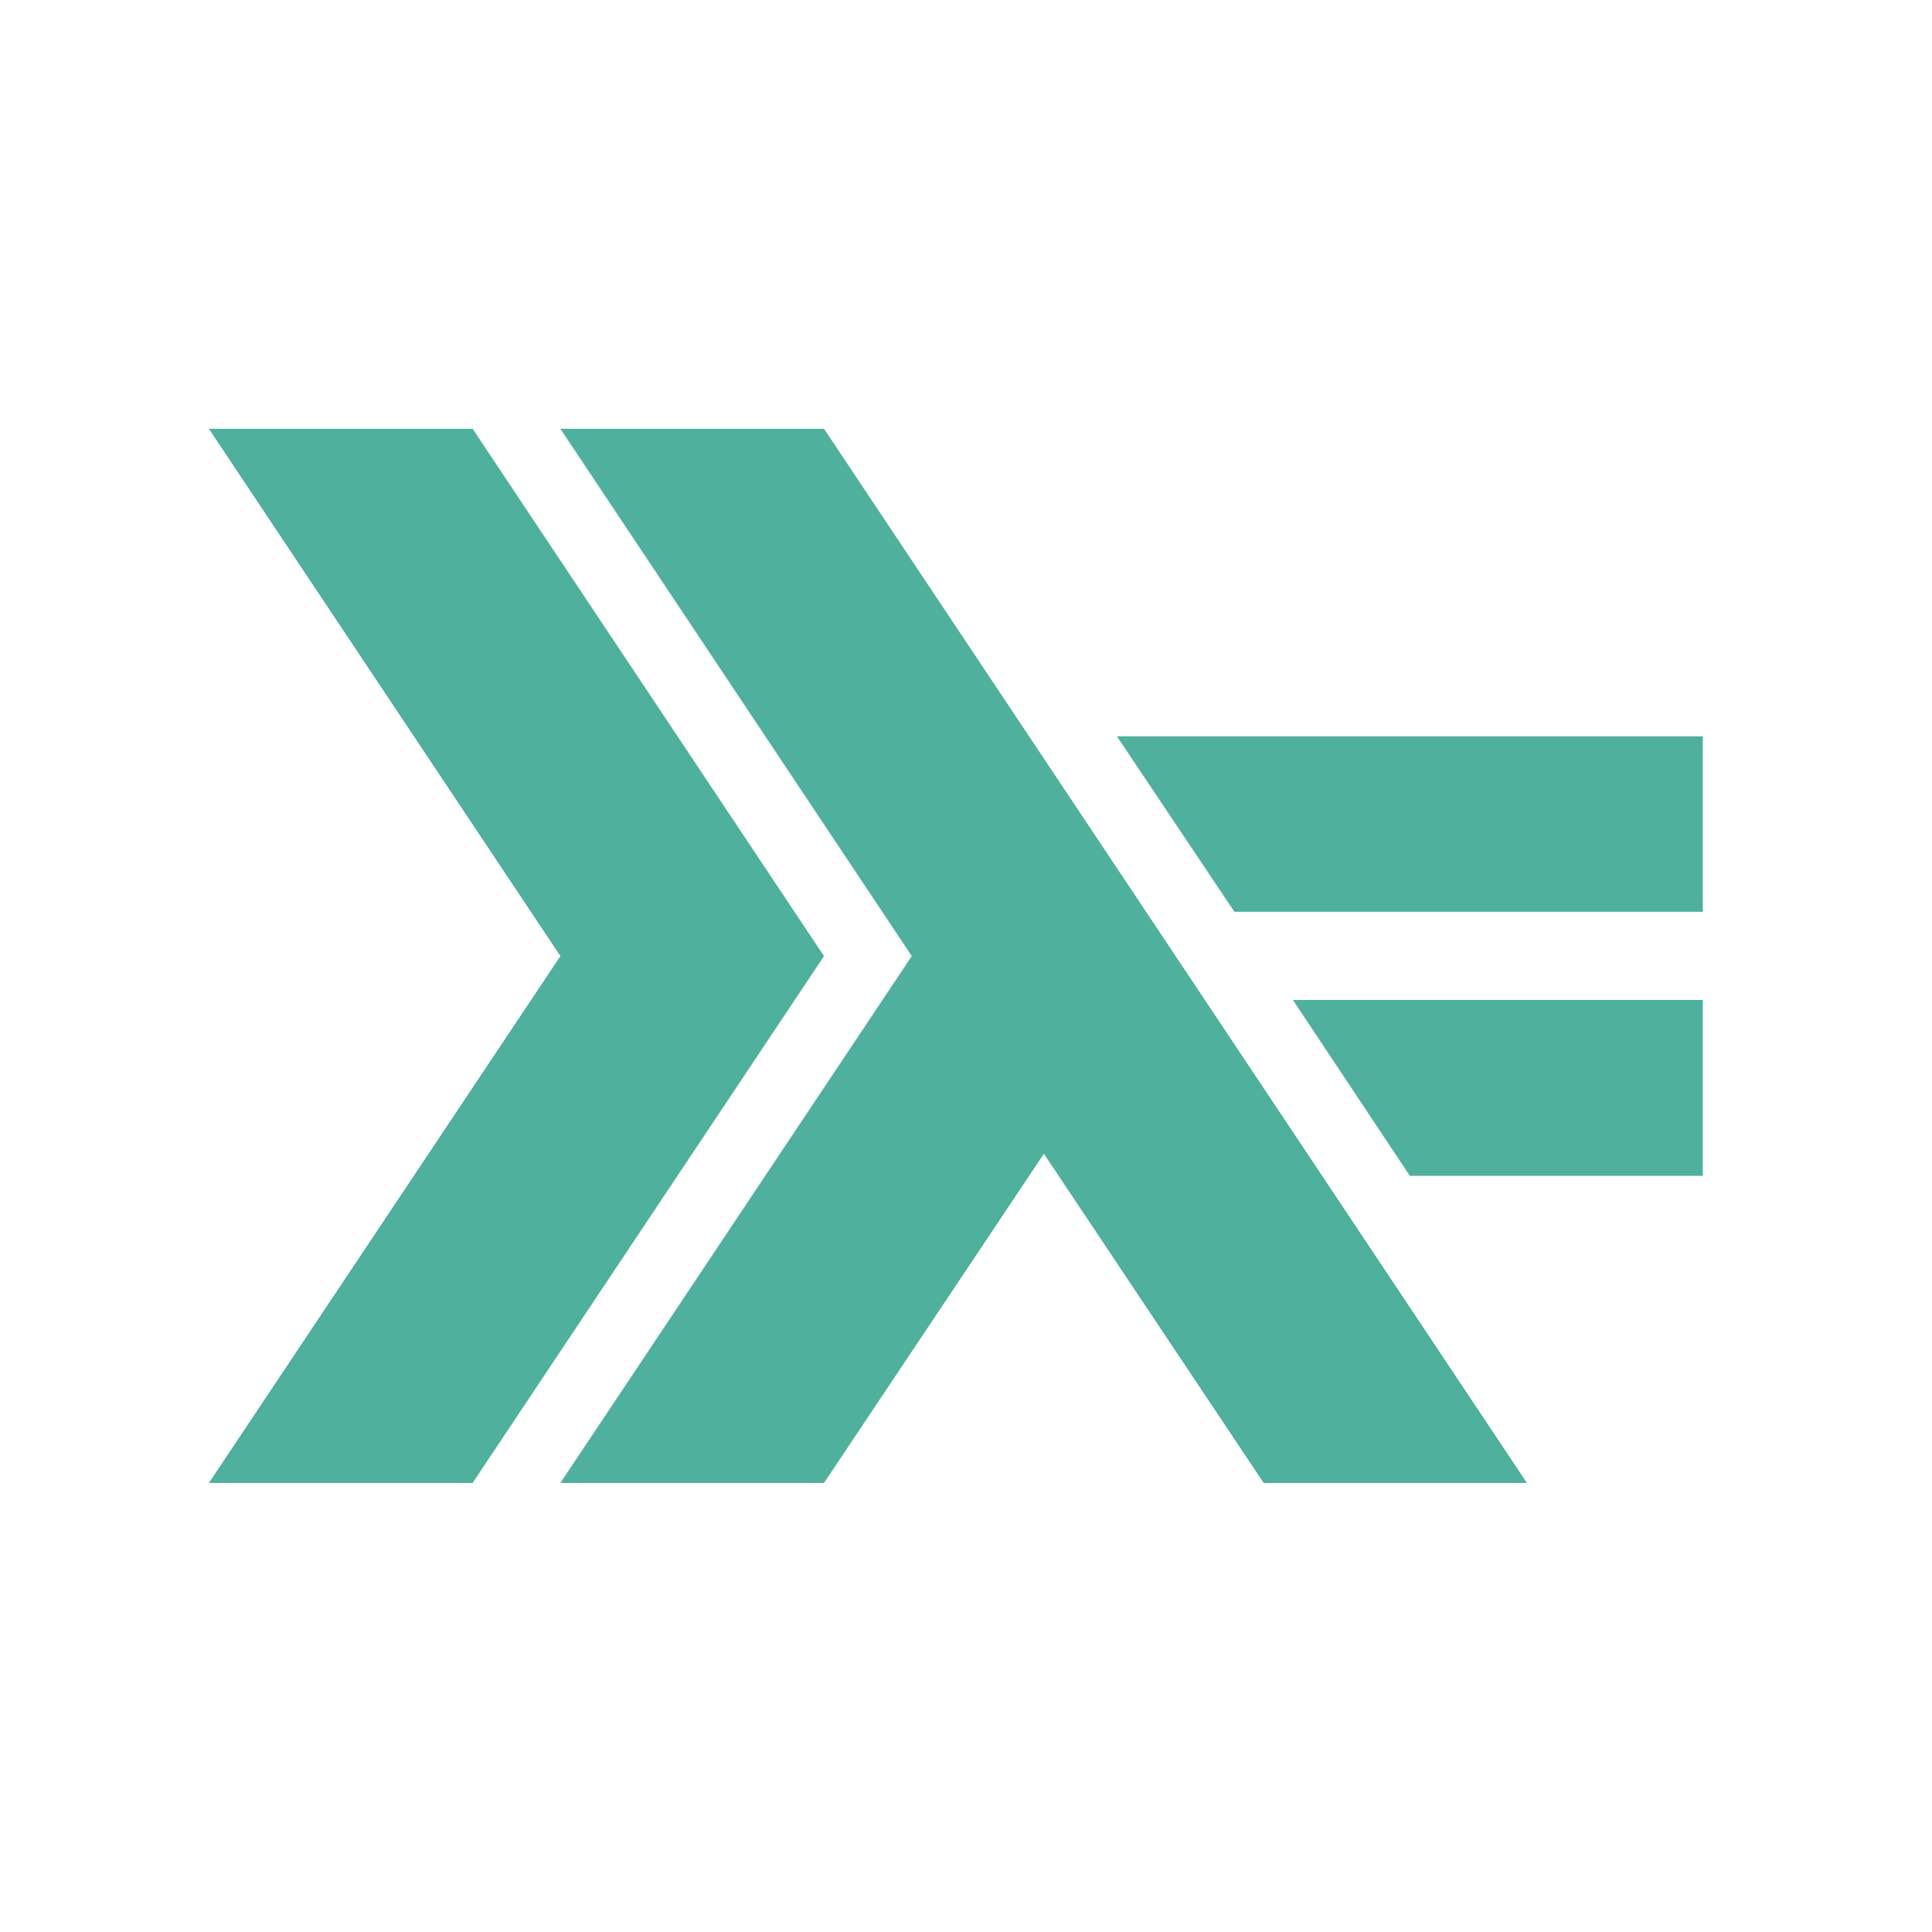
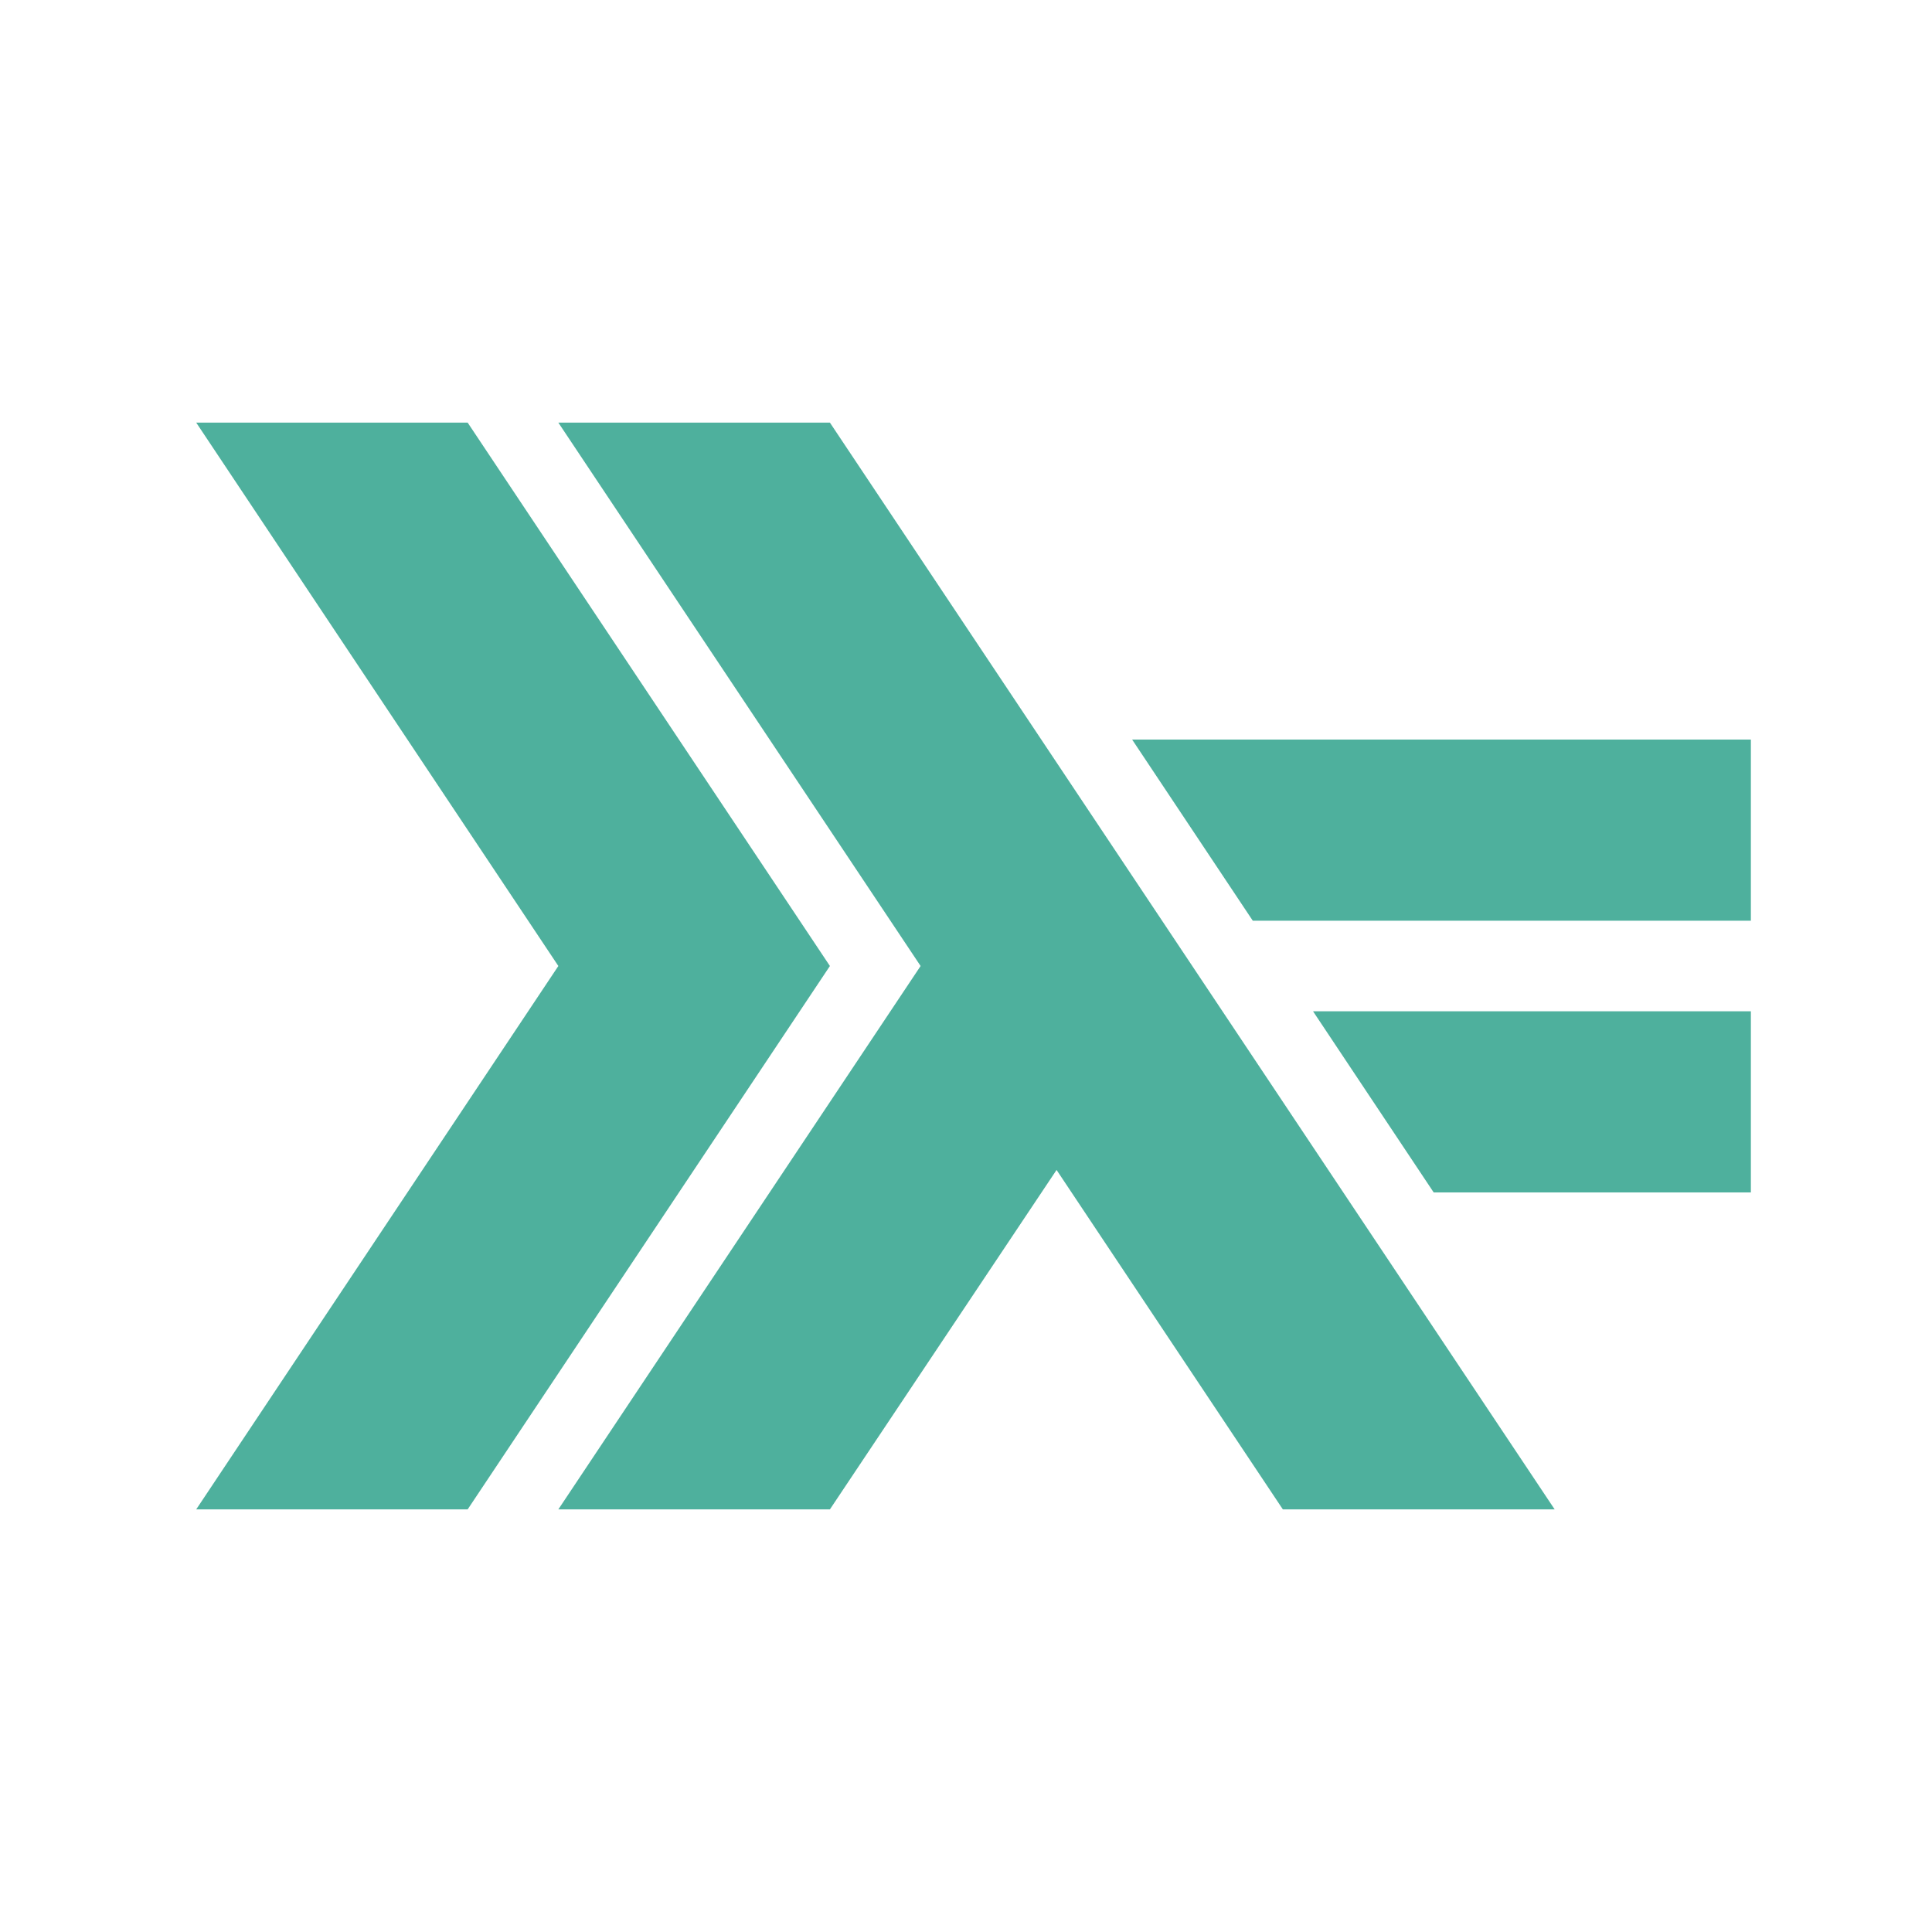
- <svg xmlns="http://www.w3.org/2000/svg" width="16" height="16" viewBox="0 0 16 16">
-   <defs>
-     <clipPath id="clip4">
-       <path d="M 9.168 6 L 14.102 6 L 14.102 7.918 L 9.168 7.918 Z " />
-     </clipPath>
-     <clipPath id="clip3">
-       <path d="M 10.418 8 L 14.102 8 L 14.102 10 L 10.418 10 Z " />
-     </clipPath>
-     <clipPath id="clip1">
-       <path d="M 1.73 3.551 L 7 3.551 L 7 12.281 L 1.73 12.281 Z " />
-     </clipPath>
-     <clipPath id="clip2">
-       <path d="M 4.582 3.551 L 12.918 3.551 L 12.918 12.281 L 4.582 12.281 Z " />
-     </clipPath>
-   </defs>
-   <g style="clip-rule:nonzero">
-     <g style="clip-path:url(#clip1)">
-       <path style="fill:#4eb09d" d="M 1.73 12.281 L 4.641 7.918 L 1.73 3.551 L 3.914 3.551 L 6.824 7.918 L 3.914 12.281 Z " />
-     </g>
-     <g style="clip-path:url(#clip2)">
-       <path style="fill:#4eb09d" d="M 4.641 12.281 L 7.551 7.918 L 4.641 3.551 L 6.824 3.551 L 12.645 12.281 L 10.465 12.281 L 8.645 9.555 L 6.824 12.281 Z " />
-     </g>
-     <g style="clip-path:url(#clip3)">
-       <path style="fill:#4eb09d" d="M 11.676 9.738 L 10.707 8.281 L 14.102 8.281 L 14.102 9.738 Z " />
-     </g>
-     <g style="clip-path:url(#clip4)">
-       <path style="fill:#4eb09d" d="M 10.223 7.551 L 9.25 6.098 L 14.102 6.098 L 14.102 7.551 Z " />
-     </g>
-   </g>
+ <svg xmlns="http://www.w3.org/2000/svg" width="16" height="16" viewBox="0 0 16 16" id="svg2" version="1.1">
+   <defs id="defs4" />
+   <path style="clip-rule:nonzero;fill:#4eb09d" d="M 1.625,12.5 4.624,8 1.625,3.5 3.873,3.5 6.873,8 3.873,12.5 Z" id="path22" />
+   <path style="clip-rule:nonzero;fill:#4eb09d" d="M 4.624,12.5 7.624,8 4.624,3.5 l 2.249,0 6.002,9 -2.251,0 L 8.75,9.689 6.873,12.5 Z" id="path26" />
+   <path style="clip-rule:nonzero;fill:#4eb09d" d="m 11.873,9.875 -0.999,-1.5 3.626,0 0,1.5 z" id="path30" />
+   <path style="clip-rule:nonzero;fill:#4eb09d" d="m 10.375,7.625 -0.999,-1.5 5.124,0 0,1.5 z" id="path34" />
</svg>
